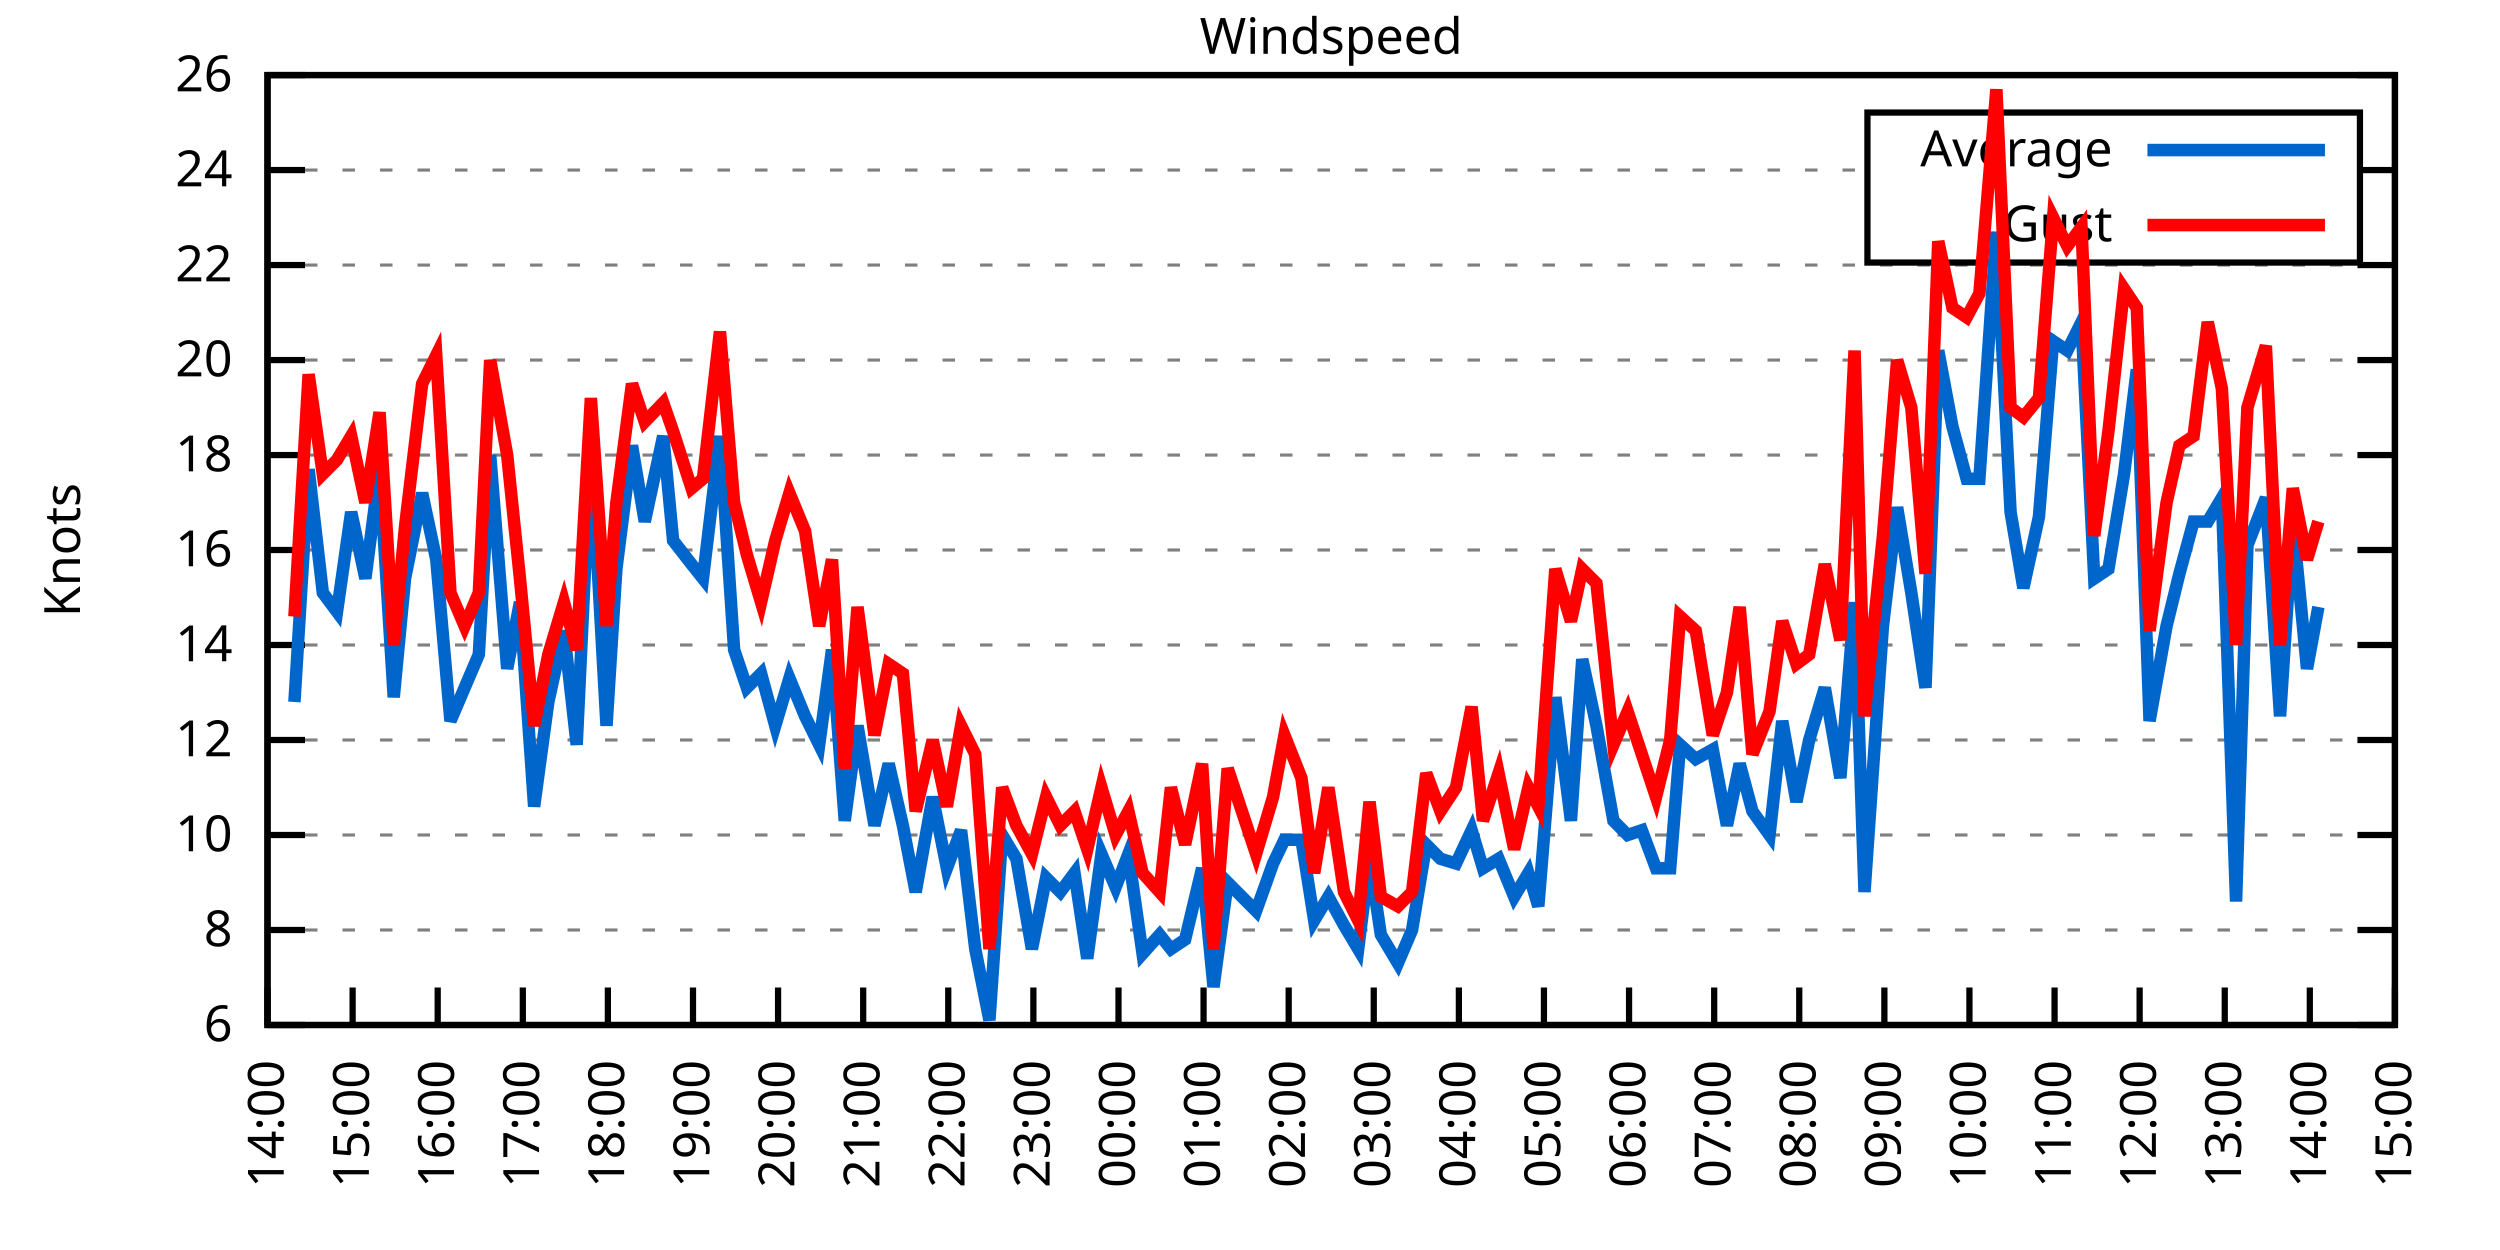
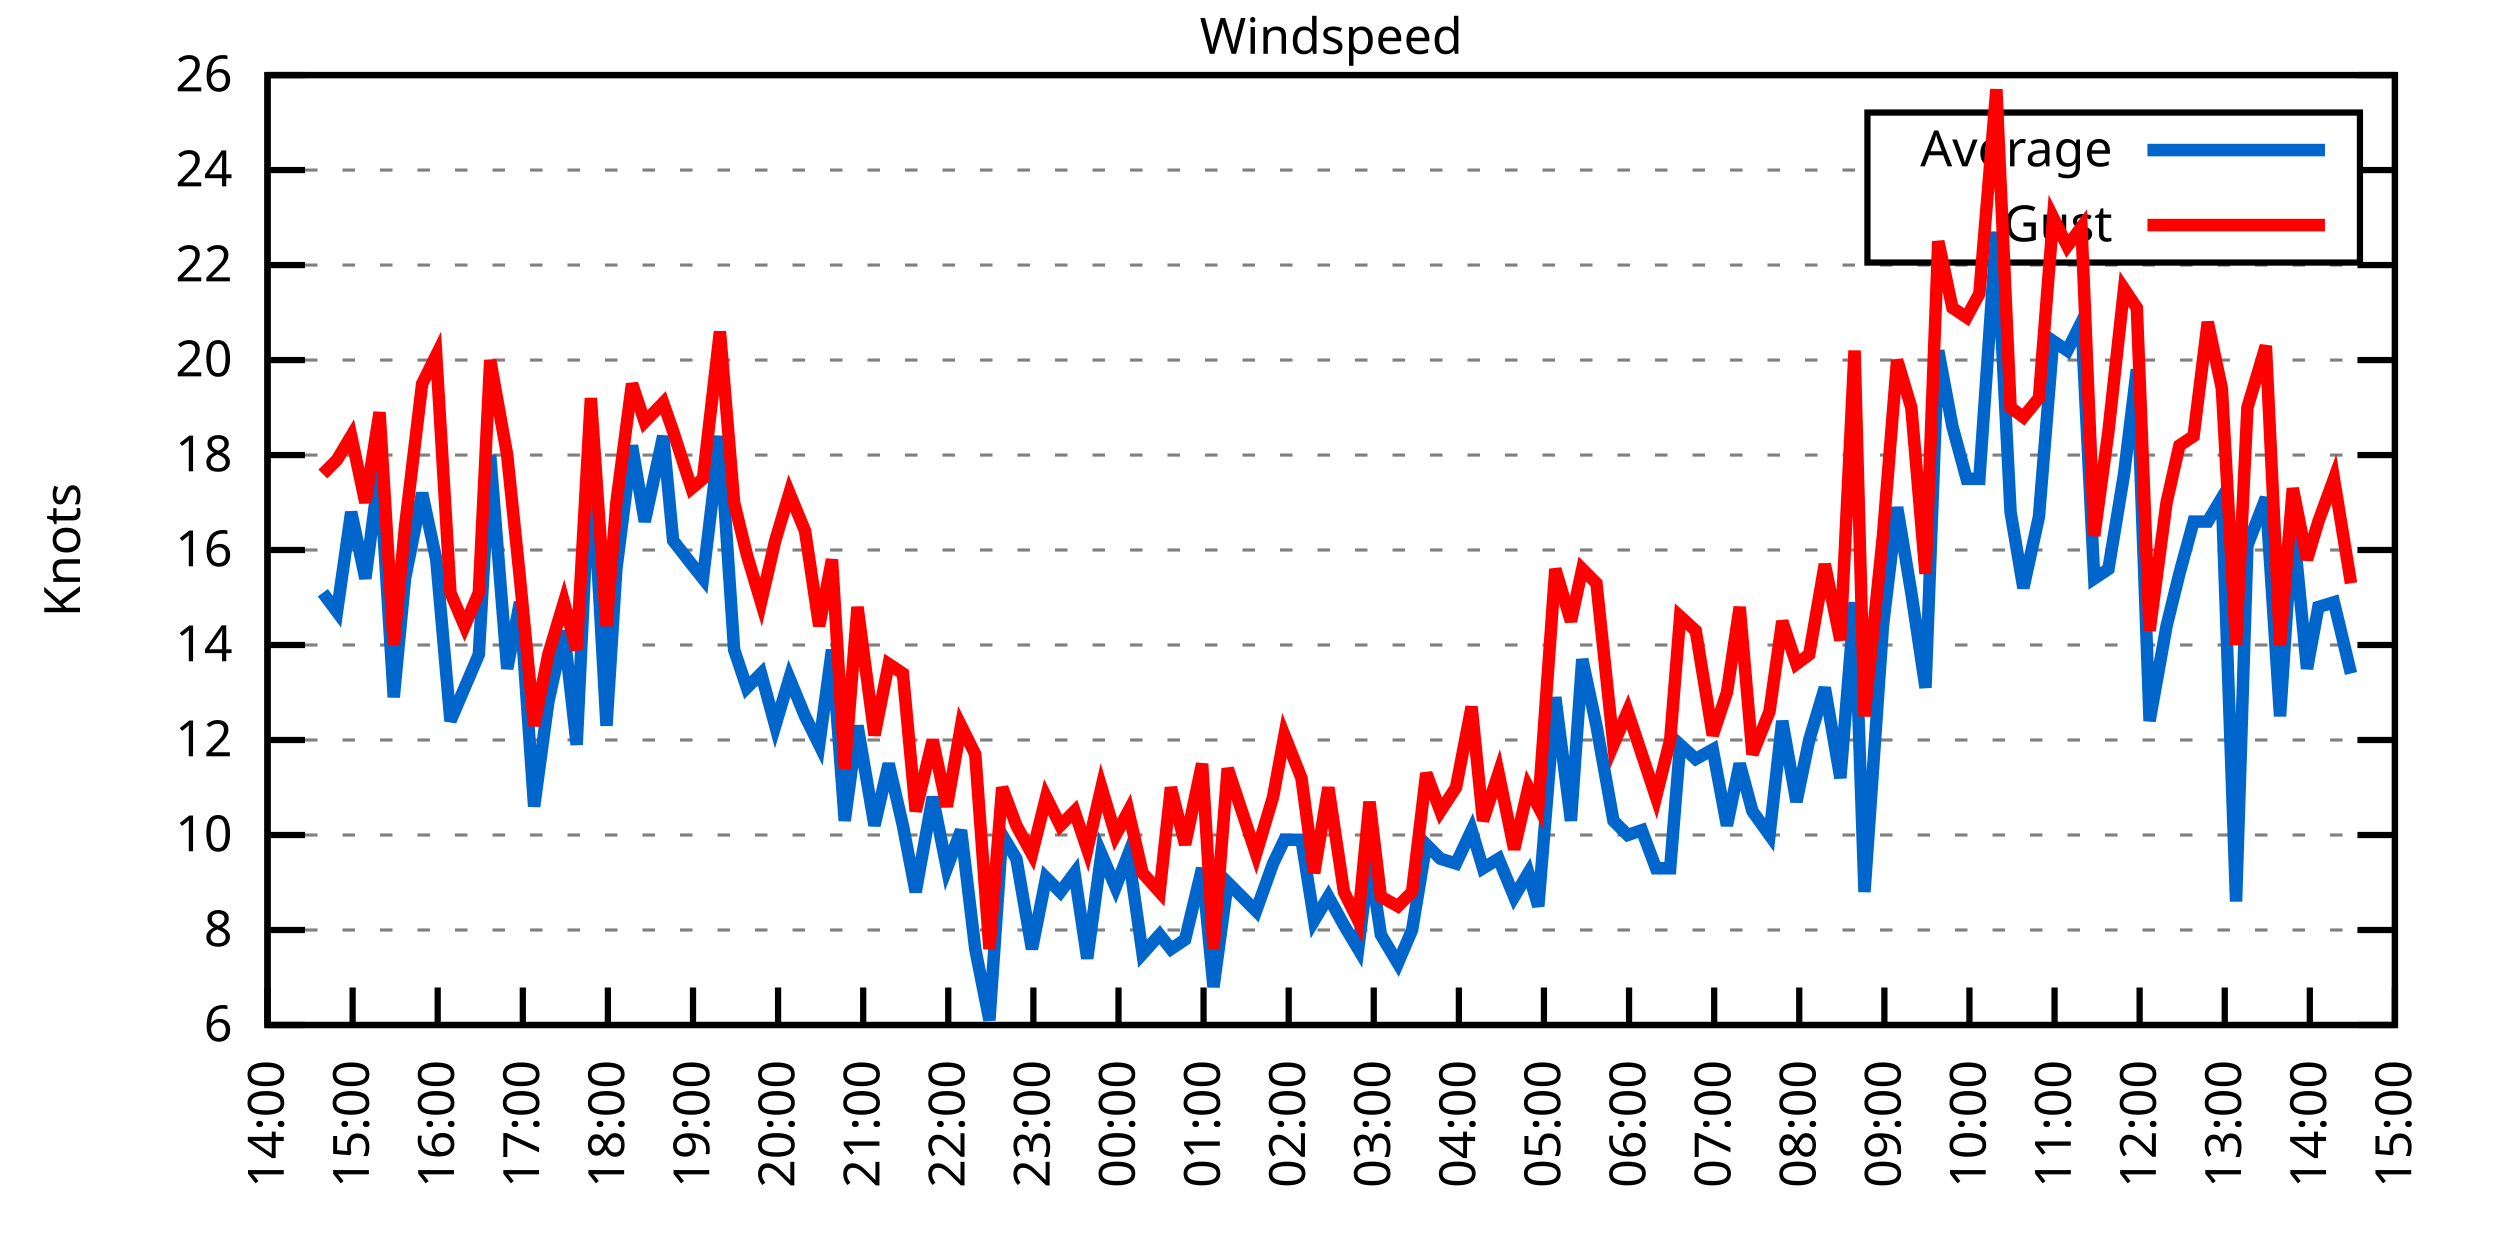
<svg xmlns="http://www.w3.org/2000/svg" xmlns:xlink="http://www.w3.org/1999/xlink" width="400" height="200" viewBox="0 0 400 200">
  <g id="gnuplot_canvas">
    <rect x="0" y="0" width="400" height="200" fill="none" />
    <defs>
      <circle id="gpDot" r="0.5" stroke-width="0.5" stroke="currentColor" />
      <path id="gpPt0" stroke-width="0.333" stroke="currentColor" d="M-1,0 h2 M0,-1 v2" />
      <path id="gpPt1" stroke-width="0.333" stroke="currentColor" d="M-1,-1 L1,1 M1,-1 L-1,1" />
      <path id="gpPt2" stroke-width="0.333" stroke="currentColor" d="M-1,0 L1,0 M0,-1 L0,1 M-1,-1 L1,1 M-1,1 L1,-1" />
      <rect id="gpPt3" stroke-width="0.333" stroke="currentColor" x="-1" y="-1" width="2" height="2" />
      <rect id="gpPt4" stroke-width="0.333" stroke="currentColor" fill="currentColor" x="-1" y="-1" width="2" height="2" />
      <circle id="gpPt5" stroke-width="0.333" stroke="currentColor" cx="0" cy="0" r="1" />
      <use xlink:href="#gpPt5" id="gpPt6" fill="currentColor" stroke="none" />
      <path id="gpPt7" stroke-width="0.333" stroke="currentColor" d="M0,-1.33 L-1.33,0.67 L1.33,0.67 z" />
      <use xlink:href="#gpPt7" id="gpPt8" fill="currentColor" stroke="none" />
      <use xlink:href="#gpPt7" id="gpPt9" stroke="currentColor" transform="rotate(180)" />
      <use xlink:href="#gpPt9" id="gpPt10" fill="currentColor" stroke="none" />
      <use xlink:href="#gpPt3" id="gpPt11" stroke="currentColor" transform="rotate(45)" />
      <use xlink:href="#gpPt11" id="gpPt12" fill="currentColor" stroke="none" />
      <path id="gpPt13" stroke-width="0.333" stroke="currentColor" d="M0,1.330 L1.265,0.411 L0.782,-1.067 L-0.782,-1.076 L-1.265,0.411 z" />
      <use xlink:href="#gpPt13" id="gpPt14" fill="currentColor" stroke="none" />
      <filter id="textbox" filterUnits="objectBoundingBox" x="0" y="0" height="1" width="1">
        <feFlood flood-color="white" flood-opacity="1" result="bgnd" />
        <feComposite in="SourceGraphic" in2="bgnd" operator="atop" />
      </filter>
      <filter id="greybox" filterUnits="objectBoundingBox" x="0" y="0" height="1" width="1">
        <feFlood flood-color="lightgrey" flood-opacity="1" result="grey" />
        <feComposite in="SourceGraphic" in2="grey" operator="atop" />
      </filter>
    </defs>
    <g fill="none" color="white" stroke="currentColor" stroke-width="1.00" stroke-linecap="butt" stroke-linejoin="miter">
</g>
    <g fill="none" color="black" stroke="currentColor" stroke-width="1.00" stroke-linecap="butt" stroke-linejoin="miter">
      <g stroke="none" shape-rendering="crispEdges">
        <polygon fill="rgb(255, 255, 255)" points="42.80,164.00 383.18,164.00 383.18,12.02 42.80,12.02 " />
      </g>
    </g>
    <g fill="none" color="black" stroke="currentColor" stroke-width="1.00" stroke-linecap="butt" stroke-linejoin="miter">
</g>
    <g fill="none" color="black" stroke="black" stroke-width="0.50" stroke-linecap="butt" stroke-linejoin="miter">
</g>
    <g fill="none" color="gray" stroke="currentColor" stroke-width="0.50" stroke-linecap="butt" stroke-linejoin="miter">
      <path stroke="gray" stroke-dasharray="2,4" class="gridline" d="M42.80,164.00 L383.19,164.00  " />
    </g>
    <g fill="none" color="gray" stroke="gray" stroke-width="1.00" stroke-linecap="butt" stroke-linejoin="miter">
</g>
    <g fill="none" color="black" stroke="currentColor" stroke-width="1.00" stroke-linecap="butt" stroke-linejoin="miter">
      <path stroke="black" d="M42.80,164.00 L48.80,164.00 M383.19,164.00 L377.19,164.00  " />
      <g transform="translate(37.20,166.60)" stroke="none" fill="black" font-family="Sans" font-size="8.00" text-anchor="end">
        <text>
          <tspan font-family="Sans"> 6</tspan>
        </text>
      </g>
    </g>
    <g fill="none" color="black" stroke="currentColor" stroke-width="1.00" stroke-linecap="butt" stroke-linejoin="miter">
</g>
    <g fill="none" color="black" stroke="black" stroke-width="0.50" stroke-linecap="butt" stroke-linejoin="miter">
</g>
    <g fill="none" color="gray" stroke="currentColor" stroke-width="0.50" stroke-linecap="butt" stroke-linejoin="miter">
      <path stroke="gray" stroke-dasharray="2,4" class="gridline" d="M42.80,148.80 L383.19,148.80  " />
    </g>
    <g fill="none" color="gray" stroke="gray" stroke-width="1.00" stroke-linecap="butt" stroke-linejoin="miter">
</g>
    <g fill="none" color="black" stroke="currentColor" stroke-width="1.00" stroke-linecap="butt" stroke-linejoin="miter">
      <path stroke="black" d="M42.80,148.80 L48.80,148.80 M383.19,148.80 L377.19,148.80  " />
      <g transform="translate(37.20,151.40)" stroke="none" fill="black" font-family="Sans" font-size="8.00" text-anchor="end">
        <text>
          <tspan font-family="Sans"> 8</tspan>
        </text>
      </g>
    </g>
    <g fill="none" color="black" stroke="currentColor" stroke-width="1.00" stroke-linecap="butt" stroke-linejoin="miter">
</g>
    <g fill="none" color="black" stroke="black" stroke-width="0.50" stroke-linecap="butt" stroke-linejoin="miter">
</g>
    <g fill="none" color="gray" stroke="currentColor" stroke-width="0.50" stroke-linecap="butt" stroke-linejoin="miter">
      <path stroke="gray" stroke-dasharray="2,4" class="gridline" d="M42.80,133.60 L383.19,133.60  " />
    </g>
    <g fill="none" color="gray" stroke="gray" stroke-width="1.00" stroke-linecap="butt" stroke-linejoin="miter">
</g>
    <g fill="none" color="black" stroke="currentColor" stroke-width="1.00" stroke-linecap="butt" stroke-linejoin="miter">
      <path stroke="black" d="M42.80,133.60 L48.80,133.60 M383.19,133.60 L377.19,133.60  " />
      <g transform="translate(37.20,136.20)" stroke="none" fill="black" font-family="Sans" font-size="8.00" text-anchor="end">
        <text>
          <tspan font-family="Sans"> 10</tspan>
        </text>
      </g>
    </g>
    <g fill="none" color="black" stroke="currentColor" stroke-width="1.00" stroke-linecap="butt" stroke-linejoin="miter">
</g>
    <g fill="none" color="black" stroke="black" stroke-width="0.50" stroke-linecap="butt" stroke-linejoin="miter">
</g>
    <g fill="none" color="gray" stroke="currentColor" stroke-width="0.50" stroke-linecap="butt" stroke-linejoin="miter">
      <path stroke="gray" stroke-dasharray="2,4" class="gridline" d="M42.80,118.40 L383.19,118.40  " />
    </g>
    <g fill="none" color="gray" stroke="gray" stroke-width="1.00" stroke-linecap="butt" stroke-linejoin="miter">
</g>
    <g fill="none" color="black" stroke="currentColor" stroke-width="1.00" stroke-linecap="butt" stroke-linejoin="miter">
      <path stroke="black" d="M42.80,118.40 L48.80,118.40 M383.19,118.40 L377.19,118.40  " />
      <g transform="translate(37.20,121.00)" stroke="none" fill="black" font-family="Sans" font-size="8.00" text-anchor="end">
        <text>
          <tspan font-family="Sans"> 12</tspan>
        </text>
      </g>
    </g>
    <g fill="none" color="black" stroke="currentColor" stroke-width="1.00" stroke-linecap="butt" stroke-linejoin="miter">
</g>
    <g fill="none" color="black" stroke="black" stroke-width="0.50" stroke-linecap="butt" stroke-linejoin="miter">
</g>
    <g fill="none" color="gray" stroke="currentColor" stroke-width="0.50" stroke-linecap="butt" stroke-linejoin="miter">
      <path stroke="gray" stroke-dasharray="2,4" class="gridline" d="M42.80,103.20 L383.19,103.20  " />
    </g>
    <g fill="none" color="gray" stroke="gray" stroke-width="1.00" stroke-linecap="butt" stroke-linejoin="miter">
</g>
    <g fill="none" color="black" stroke="currentColor" stroke-width="1.00" stroke-linecap="butt" stroke-linejoin="miter">
      <path stroke="black" d="M42.80,103.20 L48.80,103.20 M383.19,103.20 L377.19,103.20  " />
      <g transform="translate(37.20,105.80)" stroke="none" fill="black" font-family="Sans" font-size="8.00" text-anchor="end">
        <text>
          <tspan font-family="Sans"> 14</tspan>
        </text>
      </g>
    </g>
    <g fill="none" color="black" stroke="currentColor" stroke-width="1.00" stroke-linecap="butt" stroke-linejoin="miter">
</g>
    <g fill="none" color="black" stroke="black" stroke-width="0.50" stroke-linecap="butt" stroke-linejoin="miter">
</g>
    <g fill="none" color="gray" stroke="currentColor" stroke-width="0.50" stroke-linecap="butt" stroke-linejoin="miter">
      <path stroke="gray" stroke-dasharray="2,4" class="gridline" d="M42.80,88.00 L383.19,88.00  " />
    </g>
    <g fill="none" color="gray" stroke="gray" stroke-width="1.00" stroke-linecap="butt" stroke-linejoin="miter">
</g>
    <g fill="none" color="black" stroke="currentColor" stroke-width="1.00" stroke-linecap="butt" stroke-linejoin="miter">
      <path stroke="black" d="M42.80,88.00 L48.80,88.00 M383.19,88.00 L377.19,88.00  " />
      <g transform="translate(37.20,90.60)" stroke="none" fill="black" font-family="Sans" font-size="8.00" text-anchor="end">
        <text>
          <tspan font-family="Sans"> 16</tspan>
        </text>
      </g>
    </g>
    <g fill="none" color="black" stroke="currentColor" stroke-width="1.00" stroke-linecap="butt" stroke-linejoin="miter">
</g>
    <g fill="none" color="black" stroke="black" stroke-width="0.50" stroke-linecap="butt" stroke-linejoin="miter">
</g>
    <g fill="none" color="gray" stroke="currentColor" stroke-width="0.50" stroke-linecap="butt" stroke-linejoin="miter">
      <path stroke="gray" stroke-dasharray="2,4" class="gridline" d="M42.80,72.81 L383.19,72.81  " />
    </g>
    <g fill="none" color="gray" stroke="gray" stroke-width="1.00" stroke-linecap="butt" stroke-linejoin="miter">
</g>
    <g fill="none" color="black" stroke="currentColor" stroke-width="1.00" stroke-linecap="butt" stroke-linejoin="miter">
      <path stroke="black" d="M42.80,72.81 L48.80,72.81 M383.19,72.81 L377.19,72.81  " />
      <g transform="translate(37.20,75.41)" stroke="none" fill="black" font-family="Sans" font-size="8.00" text-anchor="end">
        <text>
          <tspan font-family="Sans"> 18</tspan>
        </text>
      </g>
    </g>
    <g fill="none" color="black" stroke="currentColor" stroke-width="1.00" stroke-linecap="butt" stroke-linejoin="miter">
</g>
    <g fill="none" color="black" stroke="black" stroke-width="0.50" stroke-linecap="butt" stroke-linejoin="miter">
</g>
    <g fill="none" color="gray" stroke="currentColor" stroke-width="0.50" stroke-linecap="butt" stroke-linejoin="miter">
      <path stroke="gray" stroke-dasharray="2,4" class="gridline" d="M42.80,57.61 L383.19,57.61  " />
    </g>
    <g fill="none" color="gray" stroke="gray" stroke-width="1.00" stroke-linecap="butt" stroke-linejoin="miter">
</g>
    <g fill="none" color="black" stroke="currentColor" stroke-width="1.00" stroke-linecap="butt" stroke-linejoin="miter">
      <path stroke="black" d="M42.80,57.61 L48.80,57.61 M383.19,57.61 L377.19,57.61  " />
      <g transform="translate(37.20,60.21)" stroke="none" fill="black" font-family="Sans" font-size="8.00" text-anchor="end">
        <text>
          <tspan font-family="Sans"> 20</tspan>
        </text>
      </g>
    </g>
    <g fill="none" color="black" stroke="currentColor" stroke-width="1.00" stroke-linecap="butt" stroke-linejoin="miter">
</g>
    <g fill="none" color="black" stroke="black" stroke-width="0.50" stroke-linecap="butt" stroke-linejoin="miter">
</g>
    <g fill="none" color="gray" stroke="currentColor" stroke-width="0.50" stroke-linecap="butt" stroke-linejoin="miter">
      <path stroke="gray" stroke-dasharray="2,4" class="gridline" d="M42.80,42.41 L383.19,42.41  " />
    </g>
    <g fill="none" color="gray" stroke="gray" stroke-width="1.00" stroke-linecap="butt" stroke-linejoin="miter">
</g>
    <g fill="none" color="black" stroke="currentColor" stroke-width="1.00" stroke-linecap="butt" stroke-linejoin="miter">
      <path stroke="black" d="M42.80,42.41 L48.80,42.41 M383.19,42.41 L377.19,42.41  " />
      <g transform="translate(37.20,45.01)" stroke="none" fill="black" font-family="Sans" font-size="8.00" text-anchor="end">
        <text>
          <tspan font-family="Sans"> 22</tspan>
        </text>
      </g>
    </g>
    <g fill="none" color="black" stroke="currentColor" stroke-width="1.00" stroke-linecap="butt" stroke-linejoin="miter">
</g>
    <g fill="none" color="black" stroke="black" stroke-width="0.50" stroke-linecap="butt" stroke-linejoin="miter">
</g>
    <g fill="none" color="gray" stroke="currentColor" stroke-width="0.50" stroke-linecap="butt" stroke-linejoin="miter">
      <path stroke="gray" stroke-dasharray="2,4" class="gridline" d="M42.80,27.21 L298.79,27.21 M377.59,27.21 L383.19,27.21  " />
    </g>
    <g fill="none" color="gray" stroke="gray" stroke-width="1.00" stroke-linecap="butt" stroke-linejoin="miter">
</g>
    <g fill="none" color="black" stroke="currentColor" stroke-width="1.00" stroke-linecap="butt" stroke-linejoin="miter">
      <path stroke="black" d="M42.80,27.21 L48.80,27.21 M383.19,27.21 L377.19,27.21  " />
      <g transform="translate(37.20,29.81)" stroke="none" fill="black" font-family="Sans" font-size="8.00" text-anchor="end">
        <text>
          <tspan font-family="Sans"> 24</tspan>
        </text>
      </g>
    </g>
    <g fill="none" color="black" stroke="currentColor" stroke-width="1.00" stroke-linecap="butt" stroke-linejoin="miter">
</g>
    <g fill="none" color="black" stroke="black" stroke-width="0.50" stroke-linecap="butt" stroke-linejoin="miter">
</g>
    <g fill="none" color="gray" stroke="currentColor" stroke-width="0.50" stroke-linecap="butt" stroke-linejoin="miter">
      <path stroke="gray" stroke-dasharray="2,4" class="gridline" d="M42.80,12.01 L383.19,12.01  " />
    </g>
    <g fill="none" color="gray" stroke="gray" stroke-width="1.00" stroke-linecap="butt" stroke-linejoin="miter">
</g>
    <g fill="none" color="black" stroke="currentColor" stroke-width="1.00" stroke-linecap="butt" stroke-linejoin="miter">
      <path stroke="black" d="M42.80,12.01 L48.80,12.01 M383.19,12.01 L377.19,12.01  " />
      <g transform="translate(37.20,14.61)" stroke="none" fill="black" font-family="Sans" font-size="8.00" text-anchor="end">
        <text>
          <tspan font-family="Sans"> 26</tspan>
        </text>
      </g>
    </g>
    <g fill="none" color="black" stroke="currentColor" stroke-width="1.00" stroke-linecap="butt" stroke-linejoin="miter">
      <path stroke="black" d="M42.80,164.00 L42.80,158.00  " />
      <g transform="translate(45.40,169.60) rotate(270.00)" stroke="none" fill="black" font-family="Sans" font-size="8.00" text-anchor="end">
        <text>
          <tspan font-family="Sans">14:00</tspan>
        </text>
      </g>
    </g>
    <g fill="none" color="black" stroke="currentColor" stroke-width="1.00" stroke-linecap="butt" stroke-linejoin="miter">
      <path stroke="black" d="M56.42,164.00 L56.42,158.00  " />
      <g transform="translate(59.02,169.60) rotate(270.00)" stroke="none" fill="black" font-family="Sans" font-size="8.00" text-anchor="end">
        <text>
          <tspan font-family="Sans">15:00</tspan>
        </text>
      </g>
    </g>
    <g fill="none" color="black" stroke="currentColor" stroke-width="1.00" stroke-linecap="butt" stroke-linejoin="miter">
      <path stroke="black" d="M70.03,164.00 L70.03,158.00  " />
      <g transform="translate(72.63,169.60) rotate(270.00)" stroke="none" fill="black" font-family="Sans" font-size="8.00" text-anchor="end">
        <text>
          <tspan font-family="Sans">16:00</tspan>
        </text>
      </g>
    </g>
    <g fill="none" color="black" stroke="currentColor" stroke-width="1.00" stroke-linecap="butt" stroke-linejoin="miter">
      <path stroke="black" d="M83.65,164.00 L83.65,158.00  " />
      <g transform="translate(86.25,169.60) rotate(270.00)" stroke="none" fill="black" font-family="Sans" font-size="8.00" text-anchor="end">
        <text>
          <tspan font-family="Sans">17:00</tspan>
        </text>
      </g>
    </g>
    <g fill="none" color="black" stroke="currentColor" stroke-width="1.00" stroke-linecap="butt" stroke-linejoin="miter">
      <path stroke="black" d="M97.26,164.00 L97.26,158.00  " />
      <g transform="translate(99.86,169.60) rotate(270.00)" stroke="none" fill="black" font-family="Sans" font-size="8.00" text-anchor="end">
        <text>
          <tspan font-family="Sans">18:00</tspan>
        </text>
      </g>
    </g>
    <g fill="none" color="black" stroke="currentColor" stroke-width="1.00" stroke-linecap="butt" stroke-linejoin="miter">
      <path stroke="black" d="M110.88,164.00 L110.88,158.00  " />
      <g transform="translate(113.48,169.60) rotate(270.00)" stroke="none" fill="black" font-family="Sans" font-size="8.00" text-anchor="end">
        <text>
          <tspan font-family="Sans">19:00</tspan>
        </text>
      </g>
    </g>
    <g fill="none" color="black" stroke="currentColor" stroke-width="1.00" stroke-linecap="butt" stroke-linejoin="miter">
      <path stroke="black" d="M124.49,164.00 L124.49,158.00  " />
      <g transform="translate(127.09,169.60) rotate(270.00)" stroke="none" fill="black" font-family="Sans" font-size="8.00" text-anchor="end">
        <text>
          <tspan font-family="Sans">20:00</tspan>
        </text>
      </g>
    </g>
    <g fill="none" color="black" stroke="currentColor" stroke-width="1.00" stroke-linecap="butt" stroke-linejoin="miter">
      <path stroke="black" d="M138.11,164.00 L138.11,158.00  " />
      <g transform="translate(140.71,169.60) rotate(270.00)" stroke="none" fill="black" font-family="Sans" font-size="8.00" text-anchor="end">
        <text>
          <tspan font-family="Sans">21:00</tspan>
        </text>
      </g>
    </g>
    <g fill="none" color="black" stroke="currentColor" stroke-width="1.00" stroke-linecap="butt" stroke-linejoin="miter">
      <path stroke="black" d="M151.72,164.00 L151.72,158.00  " />
      <g transform="translate(154.32,169.60) rotate(270.00)" stroke="none" fill="black" font-family="Sans" font-size="8.00" text-anchor="end">
        <text>
          <tspan font-family="Sans">22:00</tspan>
        </text>
      </g>
    </g>
    <g fill="none" color="black" stroke="currentColor" stroke-width="1.00" stroke-linecap="butt" stroke-linejoin="miter">
      <path stroke="black" d="M165.34,164.00 L165.34,158.00  " />
      <g transform="translate(167.94,169.60) rotate(270.00)" stroke="none" fill="black" font-family="Sans" font-size="8.00" text-anchor="end">
        <text>
          <tspan font-family="Sans">23:00</tspan>
        </text>
      </g>
    </g>
    <g fill="none" color="black" stroke="currentColor" stroke-width="1.00" stroke-linecap="butt" stroke-linejoin="miter">
      <path stroke="black" d="M178.96,164.00 L178.96,158.00  " />
      <g transform="translate(181.56,169.60) rotate(270.00)" stroke="none" fill="black" font-family="Sans" font-size="8.00" text-anchor="end">
        <text>
          <tspan font-family="Sans">00:00</tspan>
        </text>
      </g>
    </g>
    <g fill="none" color="black" stroke="currentColor" stroke-width="1.00" stroke-linecap="butt" stroke-linejoin="miter">
      <path stroke="black" d="M192.57,164.00 L192.57,158.00  " />
      <g transform="translate(195.17,169.60) rotate(270.00)" stroke="none" fill="black" font-family="Sans" font-size="8.00" text-anchor="end">
        <text>
          <tspan font-family="Sans">01:00</tspan>
        </text>
      </g>
    </g>
    <g fill="none" color="black" stroke="currentColor" stroke-width="1.00" stroke-linecap="butt" stroke-linejoin="miter">
      <path stroke="black" d="M206.19,164.00 L206.19,158.00  " />
      <g transform="translate(208.79,169.60) rotate(270.00)" stroke="none" fill="black" font-family="Sans" font-size="8.00" text-anchor="end">
        <text>
          <tspan font-family="Sans">02:00</tspan>
        </text>
      </g>
    </g>
    <g fill="none" color="black" stroke="currentColor" stroke-width="1.00" stroke-linecap="butt" stroke-linejoin="miter">
      <path stroke="black" d="M219.80,164.00 L219.80,158.00  " />
      <g transform="translate(222.40,169.60) rotate(270.00)" stroke="none" fill="black" font-family="Sans" font-size="8.00" text-anchor="end">
        <text>
          <tspan font-family="Sans">03:00</tspan>
        </text>
      </g>
    </g>
    <g fill="none" color="black" stroke="currentColor" stroke-width="1.00" stroke-linecap="butt" stroke-linejoin="miter">
      <path stroke="black" d="M233.42,164.00 L233.42,158.00  " />
      <g transform="translate(236.02,169.60) rotate(270.00)" stroke="none" fill="black" font-family="Sans" font-size="8.00" text-anchor="end">
        <text>
          <tspan font-family="Sans">04:00</tspan>
        </text>
      </g>
    </g>
    <g fill="none" color="black" stroke="currentColor" stroke-width="1.00" stroke-linecap="butt" stroke-linejoin="miter">
      <path stroke="black" d="M247.03,164.00 L247.03,158.00  " />
      <g transform="translate(249.63,169.60) rotate(270.00)" stroke="none" fill="black" font-family="Sans" font-size="8.00" text-anchor="end">
        <text>
          <tspan font-family="Sans">05:00</tspan>
        </text>
      </g>
    </g>
    <g fill="none" color="black" stroke="currentColor" stroke-width="1.00" stroke-linecap="butt" stroke-linejoin="miter">
      <path stroke="black" d="M260.65,164.00 L260.65,158.00  " />
      <g transform="translate(263.25,169.60) rotate(270.00)" stroke="none" fill="black" font-family="Sans" font-size="8.00" text-anchor="end">
        <text>
          <tspan font-family="Sans">06:00</tspan>
        </text>
      </g>
    </g>
    <g fill="none" color="black" stroke="currentColor" stroke-width="1.00" stroke-linecap="butt" stroke-linejoin="miter">
      <path stroke="black" d="M274.27,164.00 L274.27,158.00  " />
      <g transform="translate(276.87,169.60) rotate(270.00)" stroke="none" fill="black" font-family="Sans" font-size="8.00" text-anchor="end">
        <text>
          <tspan font-family="Sans">07:00</tspan>
        </text>
      </g>
    </g>
    <g fill="none" color="black" stroke="currentColor" stroke-width="1.00" stroke-linecap="butt" stroke-linejoin="miter">
      <path stroke="black" d="M287.88,164.00 L287.88,158.00  " />
      <g transform="translate(290.48,169.60) rotate(270.00)" stroke="none" fill="black" font-family="Sans" font-size="8.00" text-anchor="end">
        <text>
          <tspan font-family="Sans">08:00</tspan>
        </text>
      </g>
    </g>
    <g fill="none" color="black" stroke="currentColor" stroke-width="1.00" stroke-linecap="butt" stroke-linejoin="miter">
      <path stroke="black" d="M301.50,164.00 L301.50,158.00  " />
      <g transform="translate(304.10,169.60) rotate(270.00)" stroke="none" fill="black" font-family="Sans" font-size="8.00" text-anchor="end">
        <text>
          <tspan font-family="Sans">09:00</tspan>
        </text>
      </g>
    </g>
    <g fill="none" color="black" stroke="currentColor" stroke-width="1.00" stroke-linecap="butt" stroke-linejoin="miter">
      <path stroke="black" d="M315.11,164.00 L315.11,158.00  " />
      <g transform="translate(317.71,169.60) rotate(270.00)" stroke="none" fill="black" font-family="Sans" font-size="8.00" text-anchor="end">
        <text>
          <tspan font-family="Sans">10:00</tspan>
        </text>
      </g>
    </g>
    <g fill="none" color="black" stroke="currentColor" stroke-width="1.00" stroke-linecap="butt" stroke-linejoin="miter">
      <path stroke="black" d="M328.73,164.00 L328.73,158.00  " />
      <g transform="translate(331.33,169.60) rotate(270.00)" stroke="none" fill="black" font-family="Sans" font-size="8.00" text-anchor="end">
        <text>
          <tspan font-family="Sans">11:00</tspan>
        </text>
      </g>
    </g>
    <g fill="none" color="black" stroke="currentColor" stroke-width="1.00" stroke-linecap="butt" stroke-linejoin="miter">
      <path stroke="black" d="M342.34,164.00 L342.34,158.00  " />
      <g transform="translate(344.94,169.60) rotate(270.00)" stroke="none" fill="black" font-family="Sans" font-size="8.00" text-anchor="end">
        <text>
          <tspan font-family="Sans">12:00</tspan>
        </text>
      </g>
    </g>
    <g fill="none" color="black" stroke="currentColor" stroke-width="1.00" stroke-linecap="butt" stroke-linejoin="miter">
      <path stroke="black" d="M355.96,164.00 L355.96,158.00  " />
      <g transform="translate(358.56,169.60) rotate(270.00)" stroke="none" fill="black" font-family="Sans" font-size="8.00" text-anchor="end">
        <text>
          <tspan font-family="Sans">13:00</tspan>
        </text>
      </g>
    </g>
    <g fill="none" color="black" stroke="currentColor" stroke-width="1.00" stroke-linecap="butt" stroke-linejoin="miter">
      <path stroke="black" d="M369.57,164.00 L369.57,158.00  " />
      <g transform="translate(372.17,169.60) rotate(270.00)" stroke="none" fill="black" font-family="Sans" font-size="8.00" text-anchor="end">
        <text>
          <tspan font-family="Sans">14:00</tspan>
        </text>
      </g>
    </g>
    <g fill="none" color="black" stroke="currentColor" stroke-width="1.00" stroke-linecap="butt" stroke-linejoin="miter">
      <path stroke="black" d="M383.19,164.00 L383.19,158.00  " />
      <g transform="translate(385.79,169.60) rotate(270.00)" stroke="none" fill="black" font-family="Sans" font-size="8.00" text-anchor="end">
        <text>
          <tspan font-family="Sans">15:00</tspan>
        </text>
      </g>
    </g>
    <g fill="none" color="black" stroke="currentColor" stroke-width="1.00" stroke-linecap="butt" stroke-linejoin="miter">
</g>
    <g fill="none" color="black" stroke="currentColor" stroke-width="1.00" stroke-linecap="butt" stroke-linejoin="miter">
      <path stroke="black" d="M42.80,12.01 L42.80,164.00 L383.19,164.00 L383.19,12.01 L42.80,12.01 Z  " />
    </g>
    <g fill="none" color="black" stroke="currentColor" stroke-width="1.00" stroke-linecap="butt" stroke-linejoin="miter">
</g>
    <g fill="none" color="black" stroke="currentColor" stroke-width="1.00" stroke-linecap="butt" stroke-linejoin="miter">
      <path stroke="black" d="M298.79,42.01 L298.79,18.01 L377.59,18.01 L377.59,42.01 L298.79,42.01 Z  " />
    </g>
    <g id="Windspeed_plot_1">
      <g fill="none" color="white" stroke="black" stroke-width="2.00" stroke-linecap="butt" stroke-linejoin="miter">
</g>
      <g fill="none" color="black" stroke="currentColor" stroke-width="2.00" stroke-linecap="butt" stroke-linejoin="miter">
        <g transform="translate(337.99,26.61)" stroke="none" fill="black" font-family="Sans" font-size="8.00" text-anchor="end">
          <text>
            <tspan font-family="Sans">Average</tspan>
          </text>
        </g>
      </g>
      <g fill="none" color="black" stroke="currentColor" stroke-width="2.00" stroke-linecap="butt" stroke-linejoin="miter">
-         <path stroke="rgb(  0, 102, 204)" d="M343.59,24.01 L371.99,24.01 M47.11,112.32 L49.38,75.09 L51.65,94.84 L53.92,97.88 L56.19,81.93 L58.46,92.56   L60.73,75.09 L63.00,111.56 L64.81,92.56 L67.54,78.89 L69.80,89.52 L72.07,115.36 L74.34,110.04 L76.61,104.72   L78.43,72.81 L81.15,107.00 L83.19,96.36 L85.46,129.04 L87.73,112.32 L90.23,100.92 L92.27,119.16 L94.54,71.29   L97.04,116.12 L98.62,91.04 L101.12,71.29 L103.16,83.45 L106.11,69.77 L107.70,86.49 L110.65,90.28 L112.47,92.56   L115.19,69.77 L117.46,103.96 L119.50,110.04 L121.77,107.76 L124.04,116.12 L126.31,108.52 L128.81,114.60 L131.07,119.16   L133.12,103.96 L135.16,131.32 L137.20,116.12 L139.92,132.08 L142.19,122.20 L144.46,132.08 L146.51,142.72 L149.23,127.52   L151.50,138.92 L153.77,132.84 L156.04,151.84 L158.31,163.24 L160.35,133.60 L162.62,137.40 L165.11,151.84 L167.38,140.44   L169.65,142.72 L171.92,139.68 L173.96,153.36 L176.23,136.64 L178.50,141.96 L180.54,136.64 L182.81,152.60 L185.54,149.56   L187.35,151.84 L189.62,150.32 L192.34,138.92 L194.16,157.92 L196.43,141.20 L200.97,145.76 L203.69,138.16 L205.51,134.36   L208.23,134.36 L210.27,147.28 L212.54,143.48 L215.04,148.04 L217.31,151.84 L219.12,137.40 L220.94,149.56 L223.66,154.12   L225.93,148.80 L228.20,135.12 L230.47,137.40 L232.96,138.16 L235.46,132.84 L237.28,138.92 L239.77,137.40 L242.27,143.48   L244.54,139.68 L246.13,145.00 L248.85,111.56 L251.35,131.32 L253.16,105.48 L255.43,116.12 L258.15,131.32 L260.42,133.60   L262.69,132.84 L264.96,138.92 L267.23,138.92 L268.82,119.16 L271.32,121.44 L274.04,119.92 L276.31,132.08 L278.35,122.20   L280.39,129.80 L283.12,133.60 L285.16,115.36 L287.43,128.28 L289.47,118.40 L291.97,110.04 L294.46,124.48 L296.73,96.36   L298.32,142.72 L301.27,100.16 L303.54,81.17 L305.81,94.84 L308.08,110.04 L310.12,56.09 L312.39,68.25 L314.66,76.61   L316.70,76.61 L319.42,37.09 L321.69,81.93 L323.74,94.08 L326.23,82.69 L328.50,54.57 L330.77,56.09 L333.04,51.53   L335.08,92.56 L337.35,91.04 L339.85,75.85 L341.89,59.13 L343.93,115.36 L346.65,100.16 L348.70,91.80 L350.97,83.45   L353.24,83.45 L355.50,79.65 L357.77,144.24 L359.59,87.25 L362.54,79.65 L364.81,114.60 L366.85,83.45 L369.12,107.00   L370.94,97.12  " />
+         <path stroke="rgb(  0, 102, 204)" d="M343.59,24.01 L371.99,24.01 M51.65,94.84 L53.92,97.88 L56.19,81.93 L58.46,92.56 L60.73,75.09 L63.00,111.56   L64.81,92.56 L67.54,78.89 L69.80,89.52 L72.07,115.36 L74.34,110.04 L76.61,104.72 L78.43,72.81 L81.15,107.00   L83.19,96.36 L85.46,129.04 L87.73,112.32 L90.23,100.92 L92.27,119.16 L94.54,71.29 L97.04,116.12 L98.62,91.04   L101.12,71.29 L103.16,83.45 L106.11,69.77 L107.70,86.49 L110.65,90.28 L112.47,92.56 L115.19,69.77 L117.46,103.96   L119.50,110.04 L121.77,107.76 L124.04,116.12 L126.31,108.52 L128.81,114.60 L131.07,119.16 L133.12,103.96 L135.16,131.32   L137.20,116.12 L139.92,132.08 L142.19,122.20 L144.46,132.08 L146.51,142.72 L149.23,127.52 L151.50,138.92 L153.77,132.84   L156.04,151.84 L158.31,163.24 L160.35,133.60 L162.62,137.40 L165.11,151.84 L167.38,140.44 L169.65,142.72 L171.92,139.68   L173.96,153.36 L176.23,136.64 L178.50,141.96 L180.54,136.64 L182.81,152.60 L185.54,149.56 L187.35,151.84 L189.62,150.32   L192.34,138.92 L194.16,157.92 L196.43,141.20 L200.97,145.76 L203.69,138.16 L205.51,134.36 L208.23,134.36 L210.27,147.28   L212.54,143.48 L215.04,148.04 L217.31,151.84 L219.12,137.40 L220.94,149.56 L223.66,154.12 L225.93,148.80 L228.20,135.12   L230.47,137.40 L232.96,138.16 L235.46,132.84 L237.28,138.92 L239.77,137.40 L242.27,143.48 L244.54,139.68 L246.13,145.00   L248.85,111.56 L251.35,131.32 L253.16,105.48 L255.43,116.12 L258.15,131.32 L260.42,133.60 L262.69,132.84 L264.96,138.92   L267.23,138.92 L268.82,119.16 L271.32,121.44 L274.04,119.92 L276.31,132.08 L278.35,122.20 L280.39,129.80 L283.12,133.60   L285.16,115.36 L287.43,128.28 L289.47,118.40 L291.97,110.04 L294.46,124.48 L296.73,96.36 L298.32,142.72 L301.27,100.16   L303.54,81.17 L305.81,94.84 L308.08,110.04 L310.12,56.09 L312.39,68.25 L314.66,76.61 L316.70,76.61 L319.42,37.09   L321.69,81.93 L323.74,94.08 L326.23,82.69 L328.50,54.57 L330.77,56.09 L333.04,51.53 L335.08,92.56 L337.35,91.04   L339.85,75.85 L341.89,59.13 L343.93,115.36 L346.65,100.16 L348.70,91.80 L350.97,83.45 L353.24,83.45 L355.50,79.65   L357.77,144.24 L359.59,87.25 L362.54,79.65 L364.81,114.60 L366.85,83.45 L369.12,107.00 L370.94,97.12 L373.43,96.36   L376.16,107.76  " />
      </g>
    </g>
    <g id="Windspeed_plot_2">
      <g fill="none" color="black" stroke="currentColor" stroke-width="2.00" stroke-linecap="butt" stroke-linejoin="miter">
        <g transform="translate(337.99,38.61)" stroke="none" fill="black" font-family="Sans" font-size="8.00" text-anchor="end">
          <text>
            <tspan font-family="Sans">Gust</tspan>
          </text>
        </g>
      </g>
      <g fill="none" color="black" stroke="currentColor" stroke-width="2.00" stroke-linecap="butt" stroke-linejoin="miter">
-         <path stroke="rgb(255,   0,   0)" d="M343.59,36.01 L371.99,36.01 M47.11,98.64 L49.38,59.89 L51.65,75.85 L53.92,73.57 L56.19,69.77 L58.46,80.41   L60.73,65.97 L63.00,103.20 L64.81,84.21 L67.54,61.41 L69.80,56.85 L72.07,94.84 L74.34,100.16 L76.61,94.84   L78.43,57.61 L81.15,72.81 L83.19,92.56 L85.46,116.12 L87.73,104.72 L90.23,96.36 L92.27,103.96 L94.54,63.69   L97.04,100.16 L98.62,80.41 L101.12,61.41 L103.16,67.49 L106.11,64.45 L107.70,69.01 L110.65,78.13 L112.47,76.61   L115.19,53.05 L117.46,80.41 L119.50,88.76 L121.77,96.36 L124.04,86.49 L126.31,78.89 L128.81,84.97 L131.07,100.16   L133.12,89.52 L135.16,122.96 L137.20,97.12 L139.92,117.64 L142.19,106.24 L144.46,107.76 L146.51,129.80 L149.23,118.40   L151.50,129.04 L153.77,116.12 L156.04,120.68 L158.31,151.84 L160.35,126.00 L162.62,132.08 L165.11,136.64 L167.38,127.52   L169.65,132.08 L171.92,129.80 L173.96,135.88 L176.23,126.00 L178.50,133.60 L180.54,129.80 L182.81,139.68 L185.54,142.72   L187.35,126.00 L189.62,135.12 L192.34,122.20 L194.16,151.84 L196.43,122.96 L200.97,136.64 L203.69,127.52 L205.51,117.64   L208.23,124.48 L210.27,139.68 L212.54,126.00 L215.04,142.72 L217.31,147.28 L219.12,128.28 L220.94,143.48 L223.66,145.00   L225.93,142.72 L228.20,123.72 L230.47,129.80 L232.96,126.00 L235.46,113.08 L237.28,131.32 L239.77,123.72 L242.27,135.88   L244.54,126.00 L246.13,129.04 L248.85,91.04 L251.35,99.40 L253.16,91.04 L255.43,93.32 L258.15,119.16 L260.42,113.84   L262.69,120.68 L264.96,127.52 L267.23,118.40 L268.82,98.64 L271.32,100.92 L274.04,117.64 L276.31,110.80 L278.35,97.12   L280.39,120.68 L283.12,113.84 L285.16,99.40 L287.43,106.24 L289.47,104.72 L291.97,90.28 L294.46,102.44 L296.73,56.09   L298.32,114.60 L301.27,85.73 L303.54,57.61 L305.81,65.21 L308.08,91.80 L310.12,38.61 L312.39,49.25 L314.66,50.77   L316.70,46.97 L319.42,14.29 L321.69,65.21 L323.74,66.73 L326.23,63.69 L328.50,34.81 L330.77,39.37 L333.04,36.33   L335.08,85.73 L337.35,69.01 L339.85,46.21 L341.89,49.25 L343.93,100.92 L346.65,80.41 L348.70,71.29 L350.97,69.77   L353.24,51.53 L355.50,62.17 L357.77,103.20 L359.59,65.21 L362.54,55.33 L364.81,103.20 L366.85,78.13 L369.12,89.52   L370.94,83.45  " />
+         <path stroke="rgb(255,   0,   0)" d="M343.59,36.01 L371.99,36.01 M51.65,75.85 L53.92,73.57 L56.19,69.77 L58.46,80.41 L60.73,65.97 L63.00,103.20   L64.81,84.21 L67.54,61.41 L69.80,56.85 L72.07,94.84 L74.34,100.16 L76.61,94.84 L78.43,57.61 L81.15,72.81   L83.19,92.56 L85.46,116.12 L87.73,104.72 L90.23,96.36 L92.27,103.96 L94.54,63.69 L97.04,100.16 L98.62,80.41   L101.12,61.41 L103.16,67.49 L106.11,64.45 L107.70,69.01 L110.65,78.13 L112.47,76.61 L115.19,53.05 L117.46,80.41   L119.50,88.76 L121.77,96.36 L124.04,86.49 L126.31,78.89 L128.81,84.97 L131.07,100.16 L133.12,89.52 L135.16,122.96   L137.20,97.12 L139.92,117.64 L142.19,106.24 L144.46,107.76 L146.51,129.80 L149.23,118.40 L151.50,129.04 L153.77,116.12   L156.04,120.68 L158.31,151.84 L160.35,126.00 L162.62,132.08 L165.11,136.64 L167.38,127.52 L169.65,132.08 L171.92,129.80   L173.96,135.88 L176.23,126.00 L178.50,133.60 L180.54,129.80 L182.81,139.68 L185.54,142.72 L187.35,126.00 L189.62,135.12   L192.34,122.20 L194.16,151.84 L196.43,122.96 L200.97,136.64 L203.69,127.52 L205.51,117.64 L208.23,124.48 L210.27,139.68   L212.54,126.00 L215.04,142.72 L217.31,147.28 L219.12,128.28 L220.94,143.48 L223.66,145.00 L225.93,142.72 L228.20,123.72   L230.47,129.80 L232.96,126.00 L235.46,113.08 L237.28,131.32 L239.77,123.72 L242.27,135.88 L244.54,126.00 L246.13,129.04   L248.85,91.04 L251.35,99.40 L253.16,91.04 L255.43,93.32 L258.15,119.16 L260.42,113.84 L262.69,120.68 L264.96,127.52   L267.23,118.40 L268.82,98.64 L271.32,100.92 L274.04,117.64 L276.31,110.80 L278.35,97.12 L280.39,120.68 L283.12,113.84   L285.16,99.40 L287.43,106.24 L289.47,104.72 L291.97,90.28 L294.46,102.44 L296.73,56.09 L298.32,114.60 L301.27,85.73   L303.54,57.61 L305.81,65.21 L308.08,91.80 L310.12,38.61 L312.39,49.25 L314.66,50.77 L316.70,46.97 L319.42,14.29   L321.69,65.21 L323.74,66.73 L326.23,63.69 L328.50,34.81 L330.77,39.37 L333.04,36.33 L335.08,85.73 L337.35,69.01   L339.85,46.21 L341.89,49.25 L343.93,100.92 L346.65,80.41 L348.70,71.29 L350.97,69.77 L353.24,51.53 L355.50,62.17   L357.77,103.20 L359.59,65.21 L362.54,55.33 L364.81,103.20 L366.85,78.13 L369.12,89.52 L370.94,83.45 L373.43,76.61   L376.16,93.32  " />
      </g>
    </g>
    <g fill="none" color="black" stroke="currentColor" stroke-width="2.00" stroke-linecap="butt" stroke-linejoin="miter">
</g>
    <g fill="none" color="black" stroke="black" stroke-width="1.00" stroke-linecap="butt" stroke-linejoin="miter">
</g>
    <g fill="none" color="black" stroke="currentColor" stroke-width="1.00" stroke-linecap="butt" stroke-linejoin="miter">
      <path stroke="black" d="M42.80,12.01 L42.80,164.00 L383.19,164.00 L383.19,12.01 L42.80,12.01 Z  " />
      <g transform="translate(12.80,88.01) rotate(270.00)" stroke="none" fill="black" font-family="Sans" font-size="8.00" text-anchor="middle">
        <text>
          <tspan font-family="Sans">Knots</tspan>
        </text>
      </g>
    </g>
    <g fill="none" color="black" stroke="currentColor" stroke-width="1.00" stroke-linecap="butt" stroke-linejoin="miter">
</g>
    <g fill="none" color="black" stroke="currentColor" stroke-width="1.00" stroke-linecap="butt" stroke-linejoin="miter">
      <g transform="translate(212.99,8.61)" stroke="none" fill="black" font-family="Sans" font-size="8.00" text-anchor="middle">
        <text>
          <tspan font-family="Sans">Windspeed</tspan>
        </text>
      </g>
    </g>
    <g fill="none" color="black" stroke="currentColor" stroke-width="1.00" stroke-linecap="butt" stroke-linejoin="miter">
</g>
  </g>
</svg>
